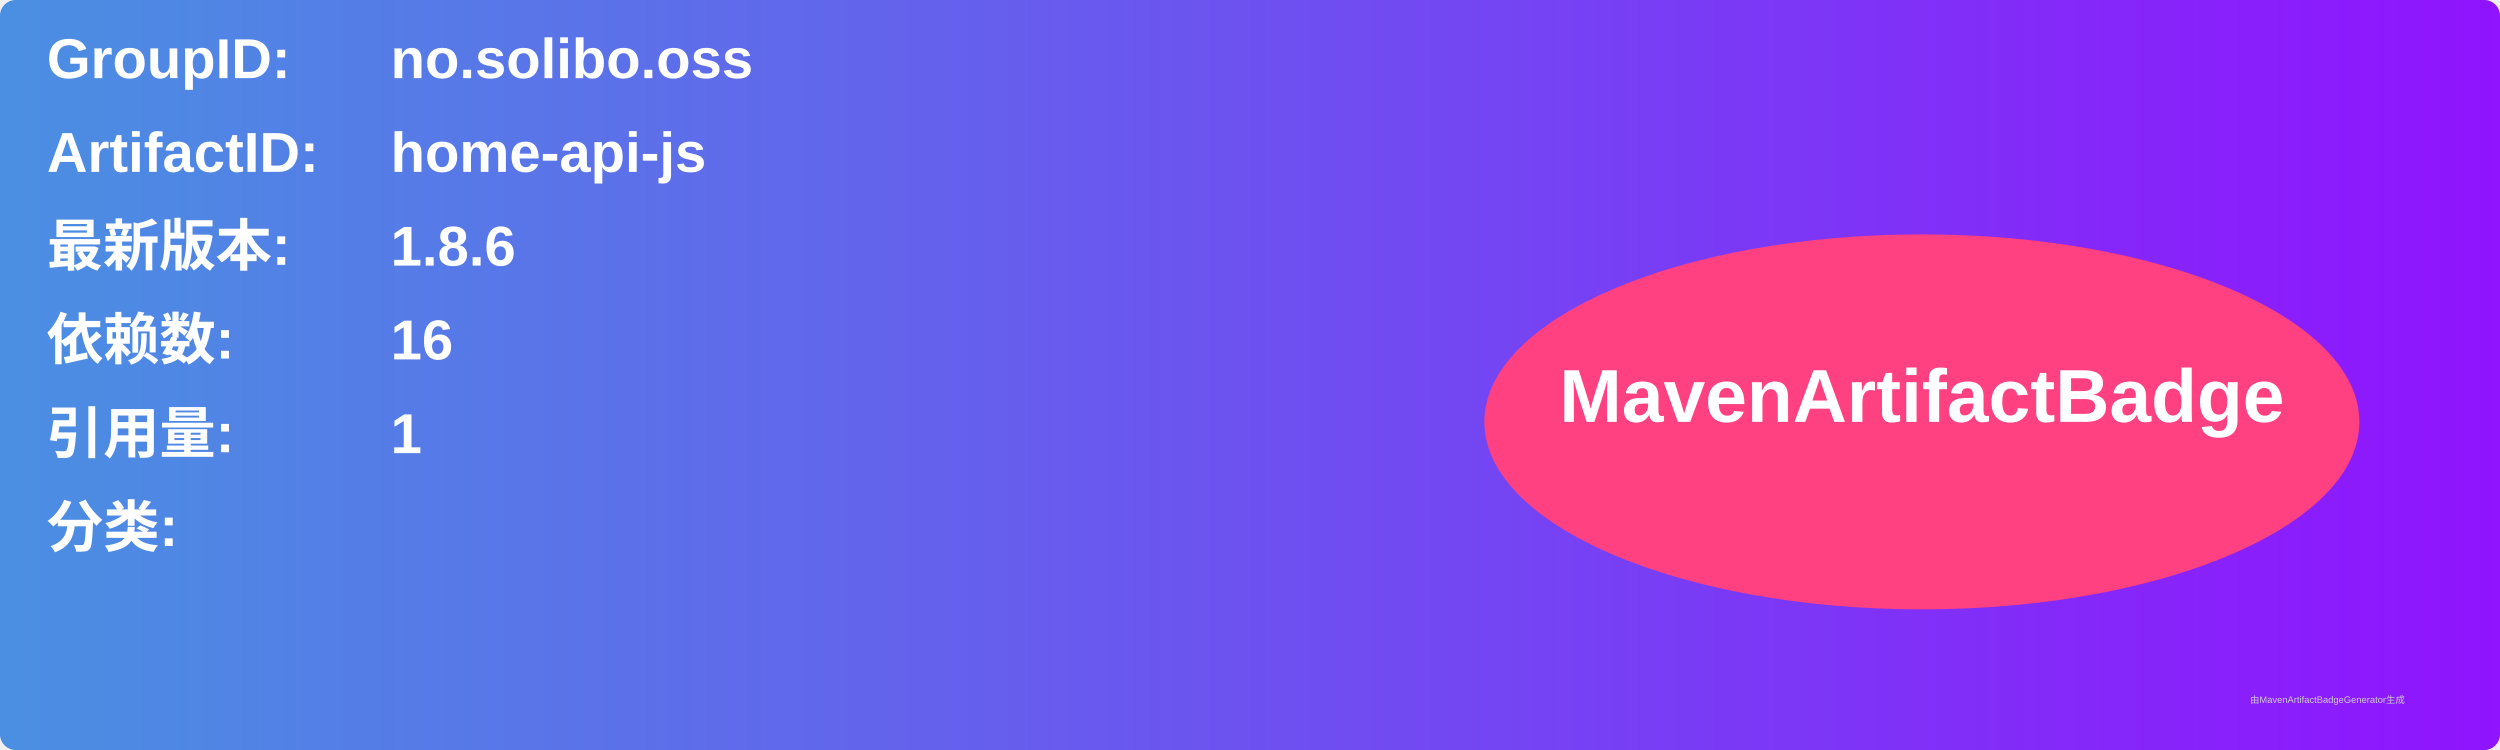
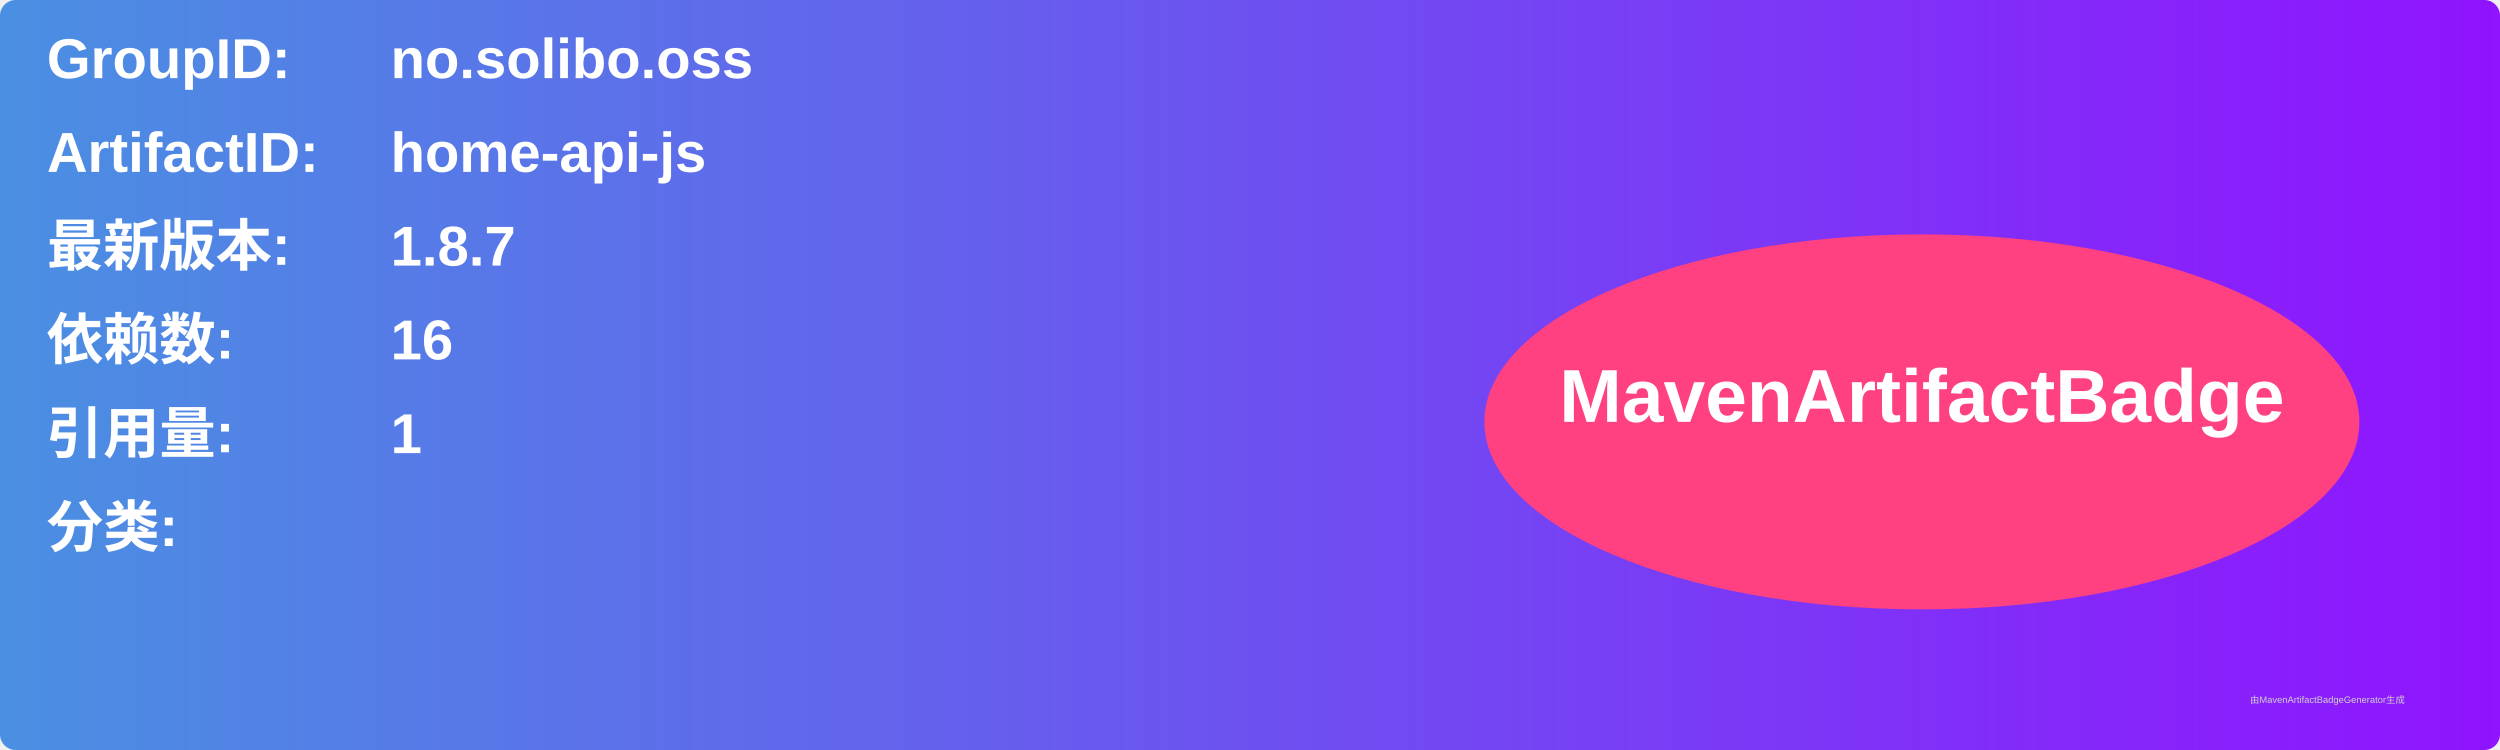
<svg xmlns="http://www.w3.org/2000/svg" width="800" height="240" viewBox="0 0 800 240">
  <linearGradient id="grad" x1="0%" y1="0%" x2="100%" y2="0%">
    <stop offset="0%" stop-color="#4a90e2" />
    <stop offset="100%" stop-color="#9013fe" />
  </linearGradient>
  <rect width="100%" height="100%" rx="5" ry="5" fill="url(#grad)" />
  <g transform="translate(15, 15)">
    <text x="0" y="10" font-family="Arial" font-size="18" fill="white" font-weight="bold" width="260">GroupID:</text>
    <text x="110" y="10" font-family="Arial" font-size="18" fill="white" font-weight="bold" width="460">no.solibo.oss</text>
    <text x="0" y="40" font-family="Arial" font-size="18" fill="white" font-weight="bold" width="260">ArtifactID:</text>
    <text x="110" y="40" font-family="Arial" font-size="18" fill="white" font-weight="bold" width="460">home-api-js</text>
    <text x="0" y="70" font-family="Arial" font-size="18" fill="white" font-weight="bold">最新版本:</text>
    <text x="110" y="70" font-family="Arial" font-size="18" fill="white" font-weight="bold">
-       <tspan font-weight="bold">1.8.6</tspan>
+       <tspan font-weight="bold">1.8.7</tspan>
    </text>
    <text x="0" y="100" font-family="Arial" font-size="18" fill="white" font-weight="bold">依赖数: </text>
    <text x="110" y="100" font-family="Arial" font-size="18" fill="white">
      <tspan font-weight="bold">16</tspan>
    </text>
    <text x="0" y="130" font-family="Arial" font-size="18" fill="white" font-weight="bold">引用量: </text>
    <text x="110" y="130" font-family="Arial" font-size="18" fill="white">
      <tspan font-weight="bold">1</tspan>
    </text>
    <text x="0" y="160" font-family="Arial" font-size="18" fill="white" font-weight="bold">分类:</text>
    <text x="10" y="190" font-family="Arial" font-size="10" fill="white">
      <tspan font-weight="bold" />
    </text>
    <ellipse cx="600" cy="120" rx="140" ry="60" fill="#ff4081" />
    <text x="600" y="120" text-anchor="middle" font-family="Arial" font-size="24" fill="white" font-weight="bold">MavenArtifactBadge</text>
  </g>
  <text x="720" y="225" font-family="Arial" font-size="3" fill="#d0d0d0">由MavenArtifactBadgeGenerator生成</text>
</svg>
